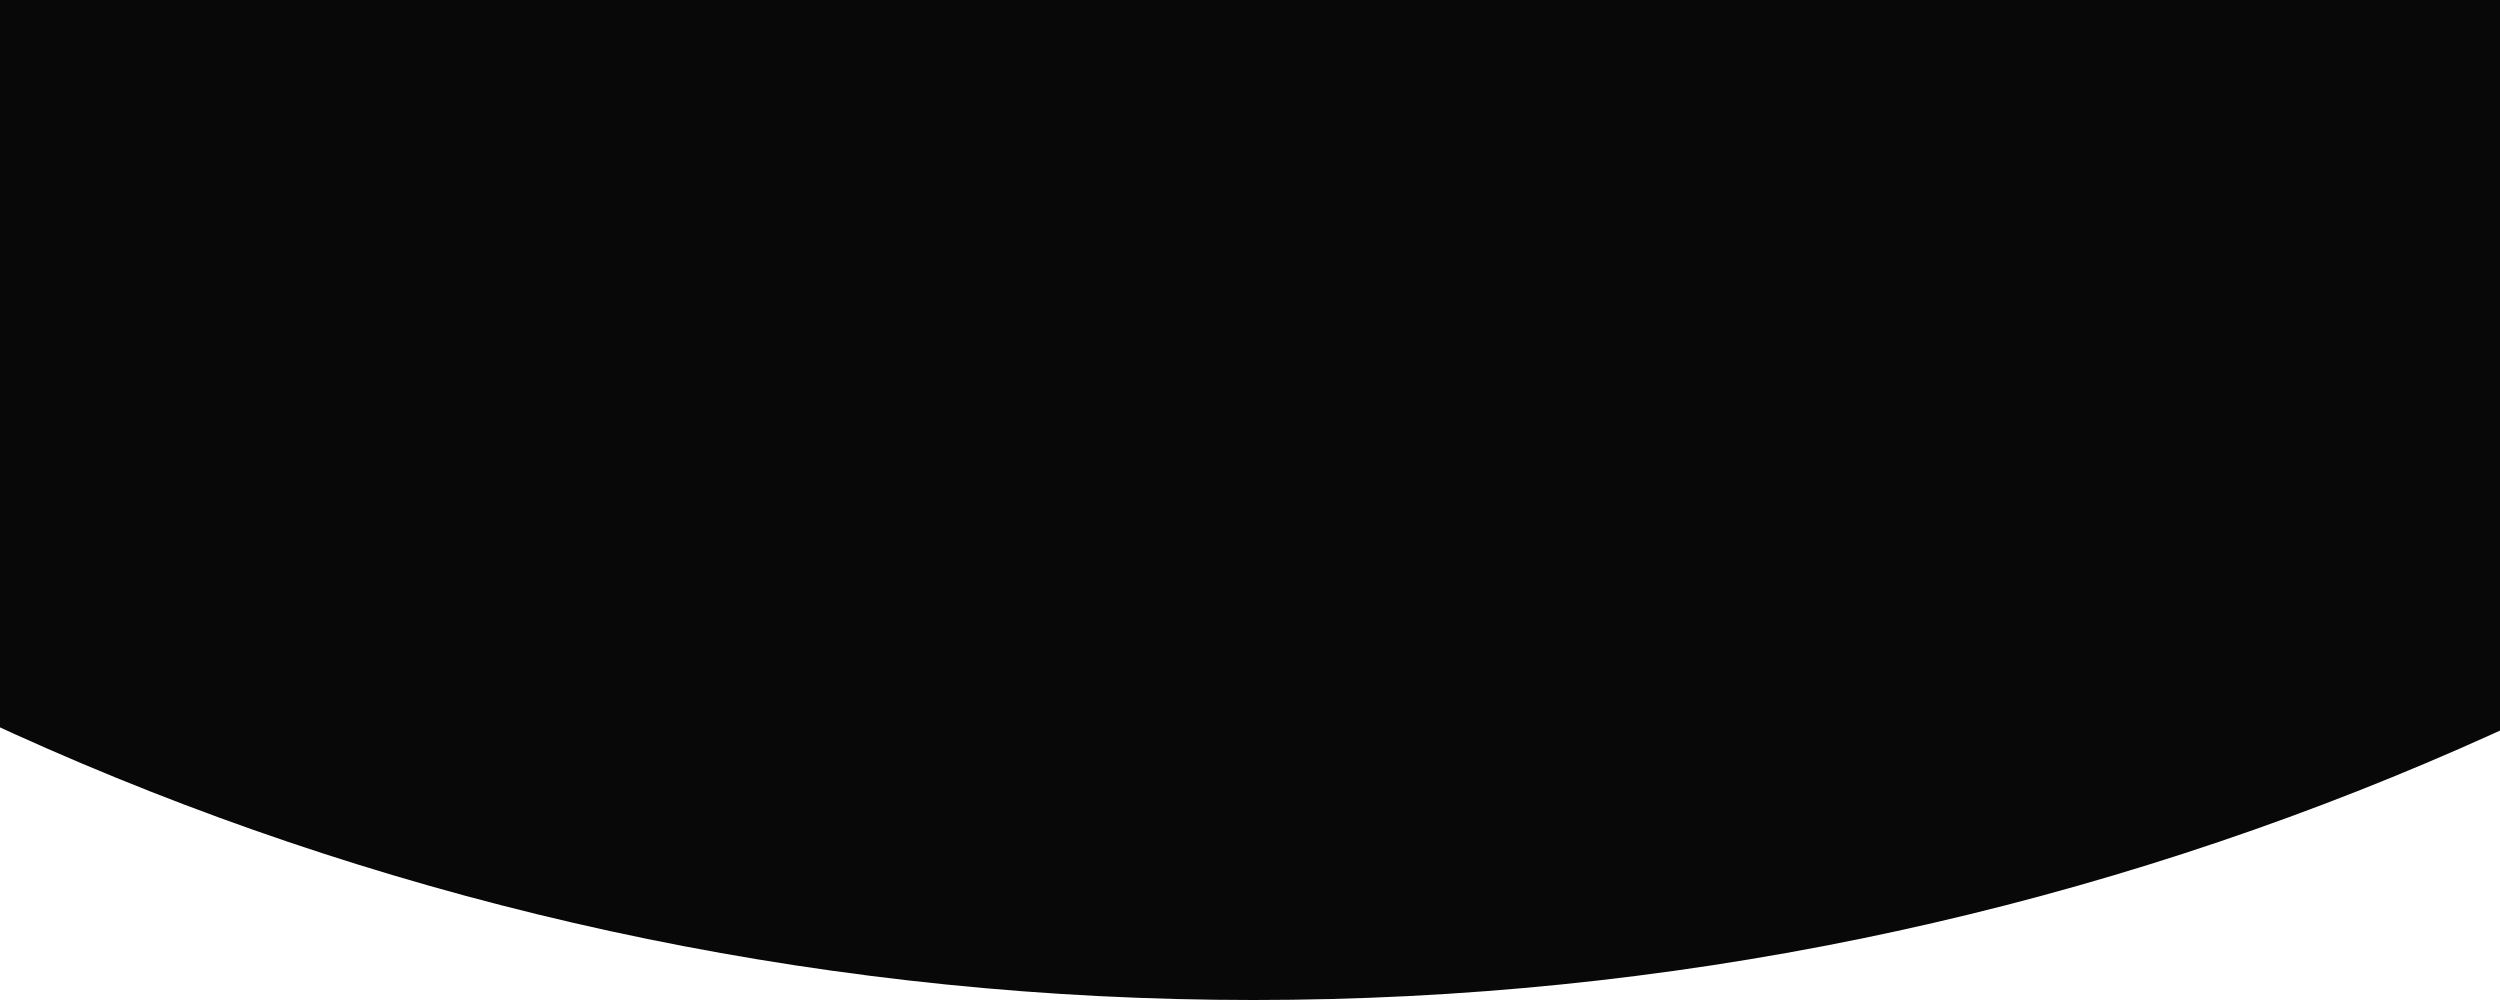
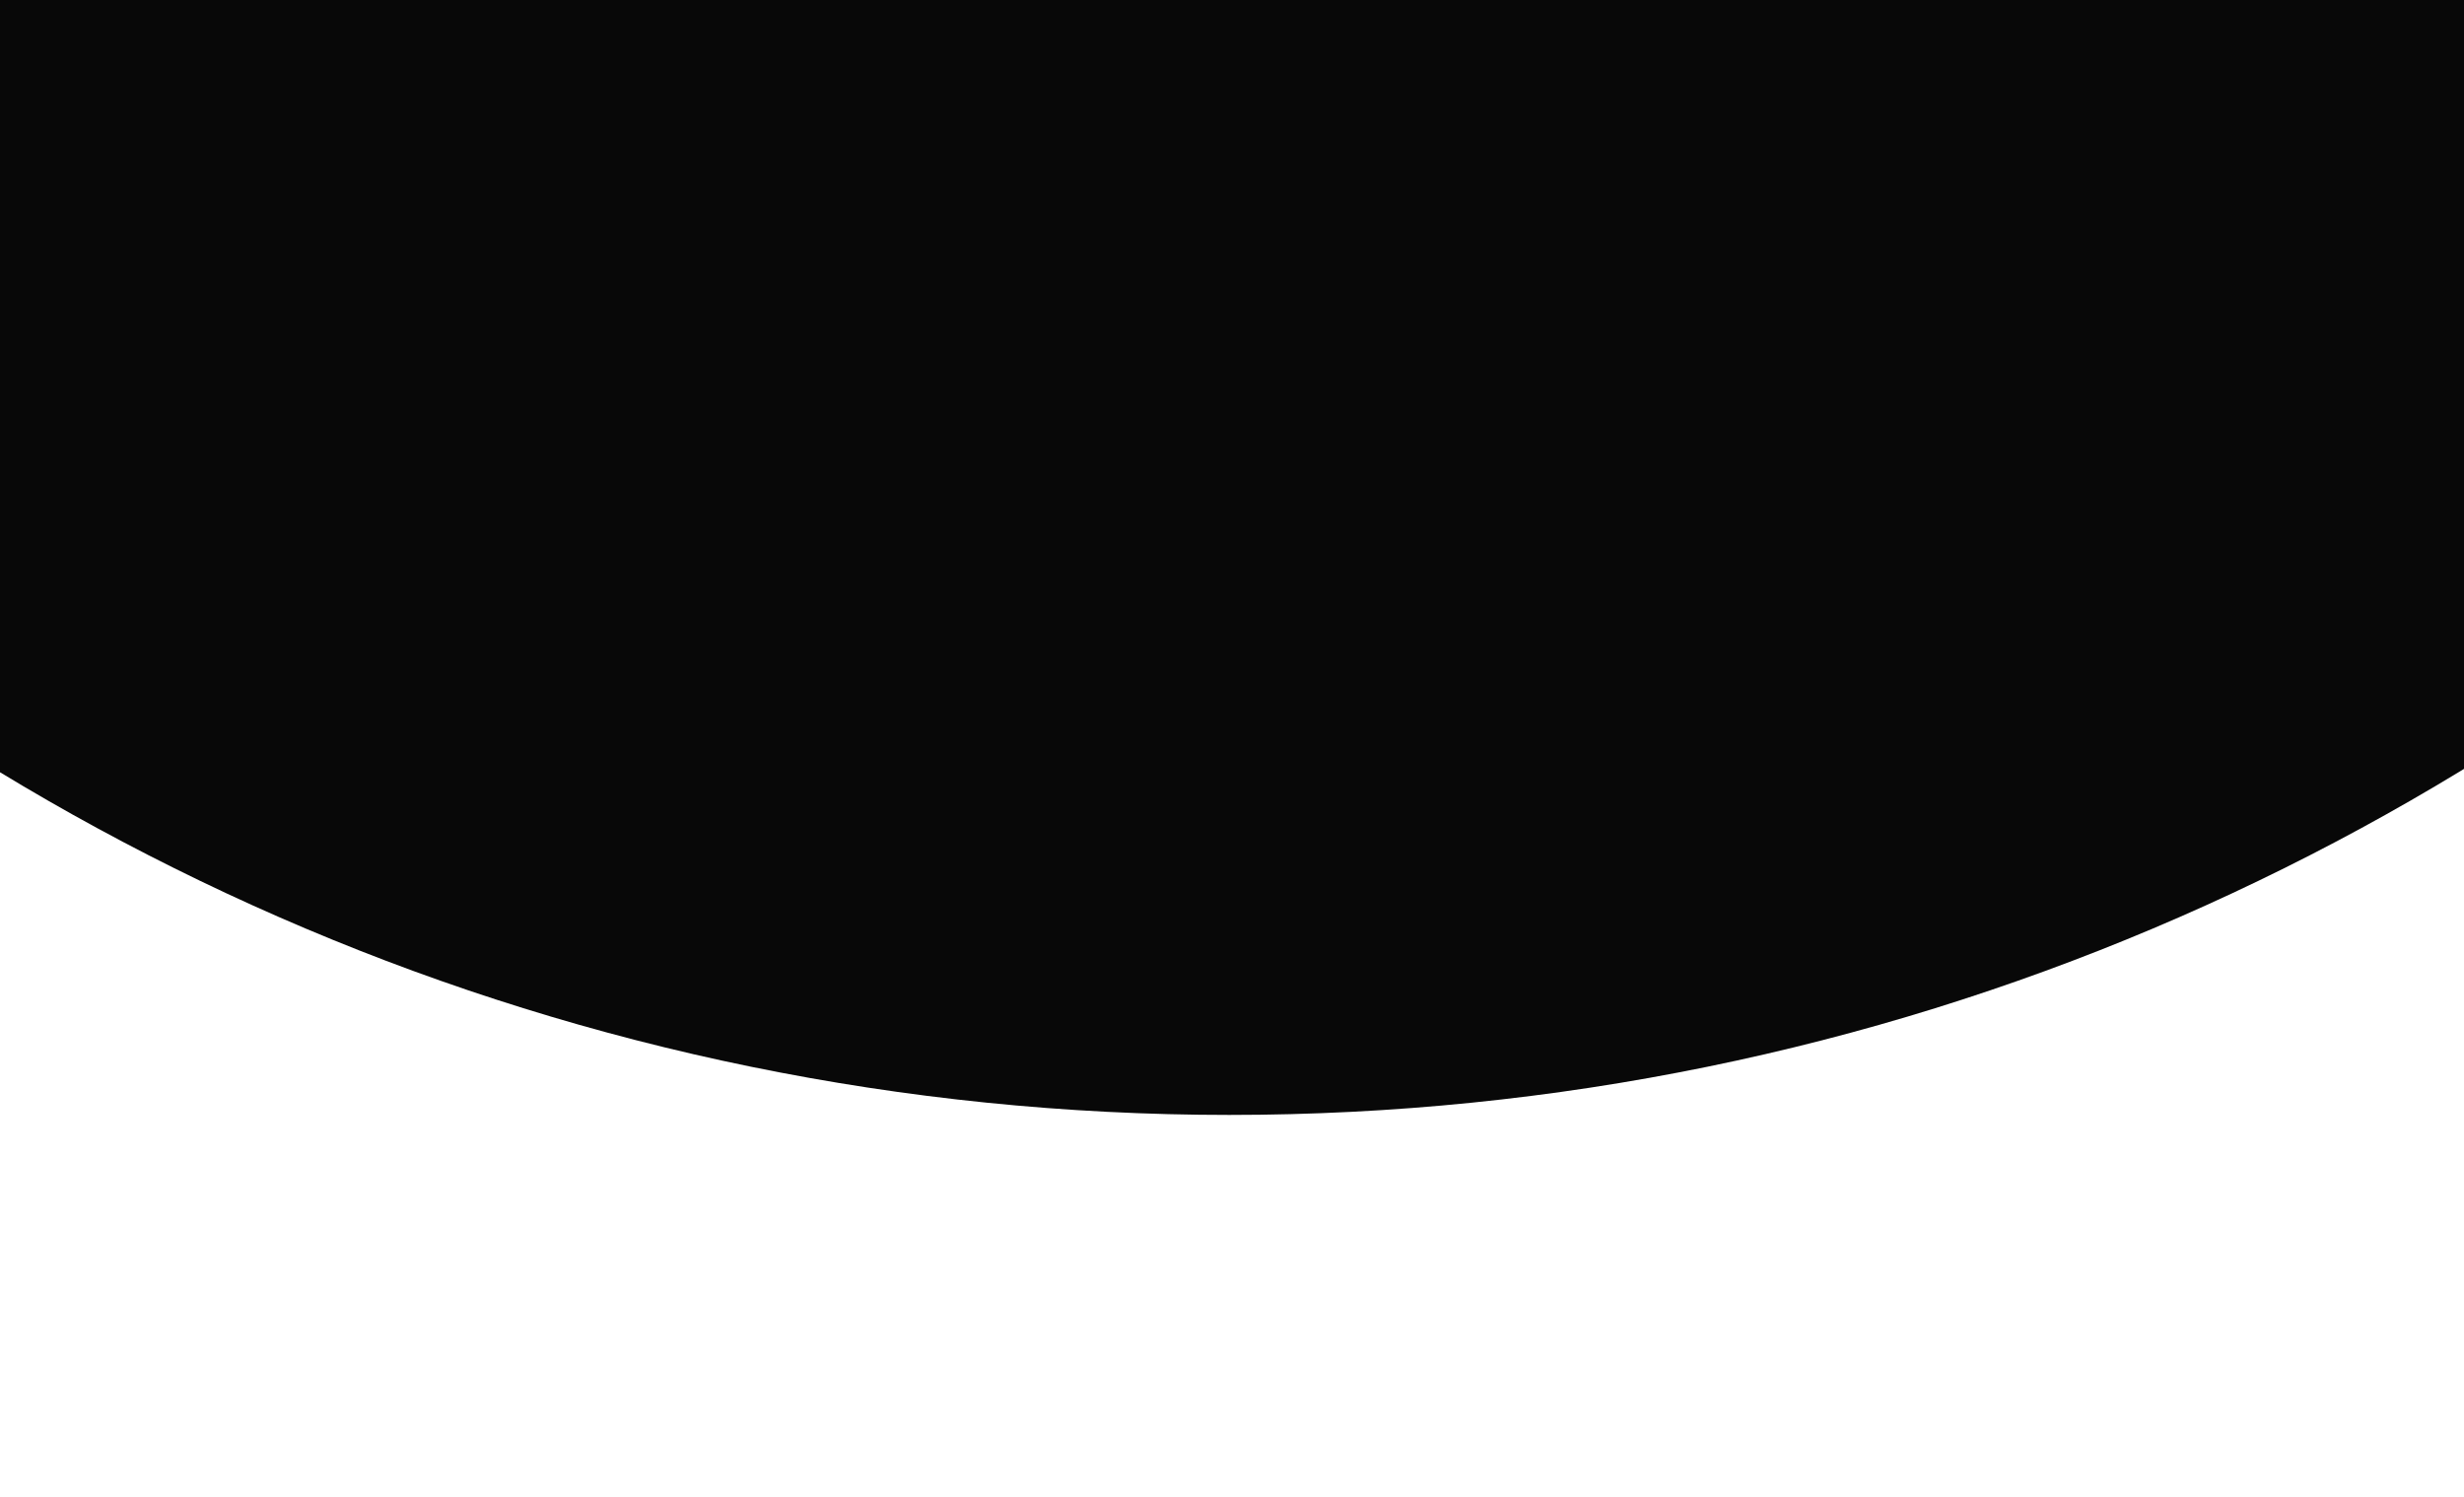
- <svg xmlns="http://www.w3.org/2000/svg" width="360" height="144" viewBox="0 0 360 144" fill="none">
-   <circle cx="180.5" cy="-289.5" r="433.5" fill="#080808" />
+ <svg xmlns="http://www.w3.org/2000/svg" width="550" height="334" viewBox="0 0 450 134" fill="none">
+   <circle cx="224.5" cy="-299.5" r="433.5" fill="#080808" />
</svg>
